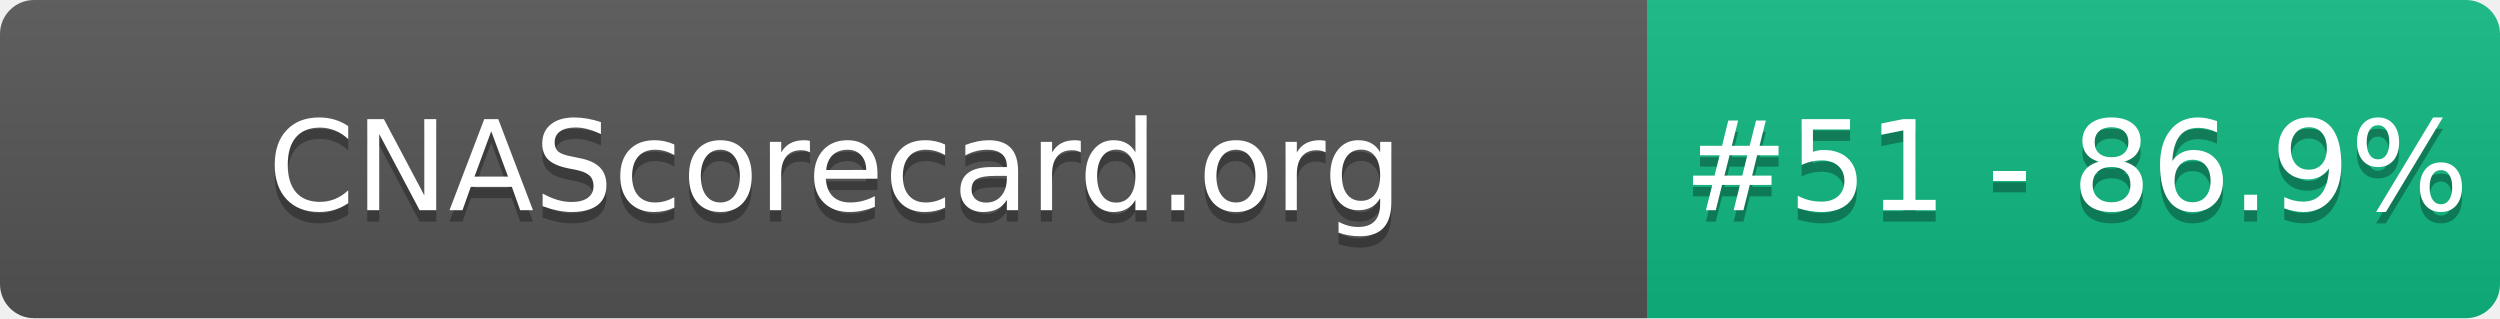
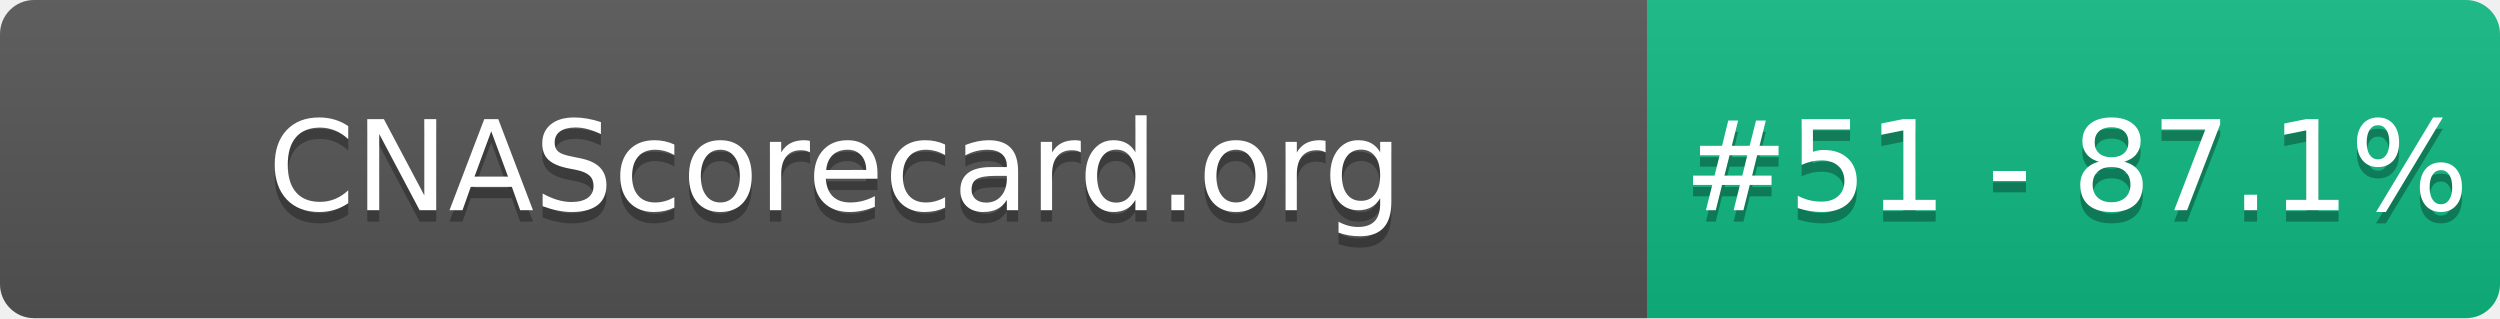
- <svg xmlns="http://www.w3.org/2000/svg" width="220" height="28" role="img" aria-label="CNAScorecard.org: #51 - 86.9%">
+ <svg xmlns="http://www.w3.org/2000/svg" width="220" height="28" role="img" aria-label="CNAScorecard.org: #51 - 87.1%">
  <linearGradient id="s" x2="0" y2="100%">
    <stop offset="0" stop-color="#bbb" stop-opacity=".1" />
    <stop offset="1" stop-opacity=".1" />
  </linearGradient>
  <clipPath id="r">
    <rect width="220" height="28" rx="3" fill="#fff" />
  </clipPath>
  <g clip-path="url(#r)">
    <rect width="145" height="28" fill="#555" />
    <rect x="145" width="75" height="28" fill="#10B981" />
    <rect width="220" height="28" fill="url(#s)" />
  </g>
  <g fill="#fff" text-anchor="middle" font-family="Verdana,Geneva,DejaVu Sans,sans-serif" text-rendering="geometricPrecision" font-size="110">
    <text aria-hidden="true" x="735" y="195" fill="#010101" fill-opacity=".3" transform="scale(.1)" textLength="1350">CNAScorecard.org</text>
    <text x="735" y="185" transform="scale(.1)" fill="#fff" textLength="1350">CNAScorecard.org</text>
-     <text aria-hidden="true" x="1827" y="195" fill="#010101" fill-opacity=".3" transform="scale(.1)" textLength="605">#51 - 86.9%</text>
-     <text x="1827" y="185" transform="scale(.1)" fill="#fff" textLength="605">#51 - 86.9%</text>
+     <text aria-hidden="true" x="1827" y="195" fill="#010101" fill-opacity=".3" transform="scale(.1)" textLength="605">#51 - 87.1%</text>
+     <text x="1827" y="185" transform="scale(.1)" fill="#fff" textLength="605">#51 - 87.1%</text>
  </g>
</svg>
